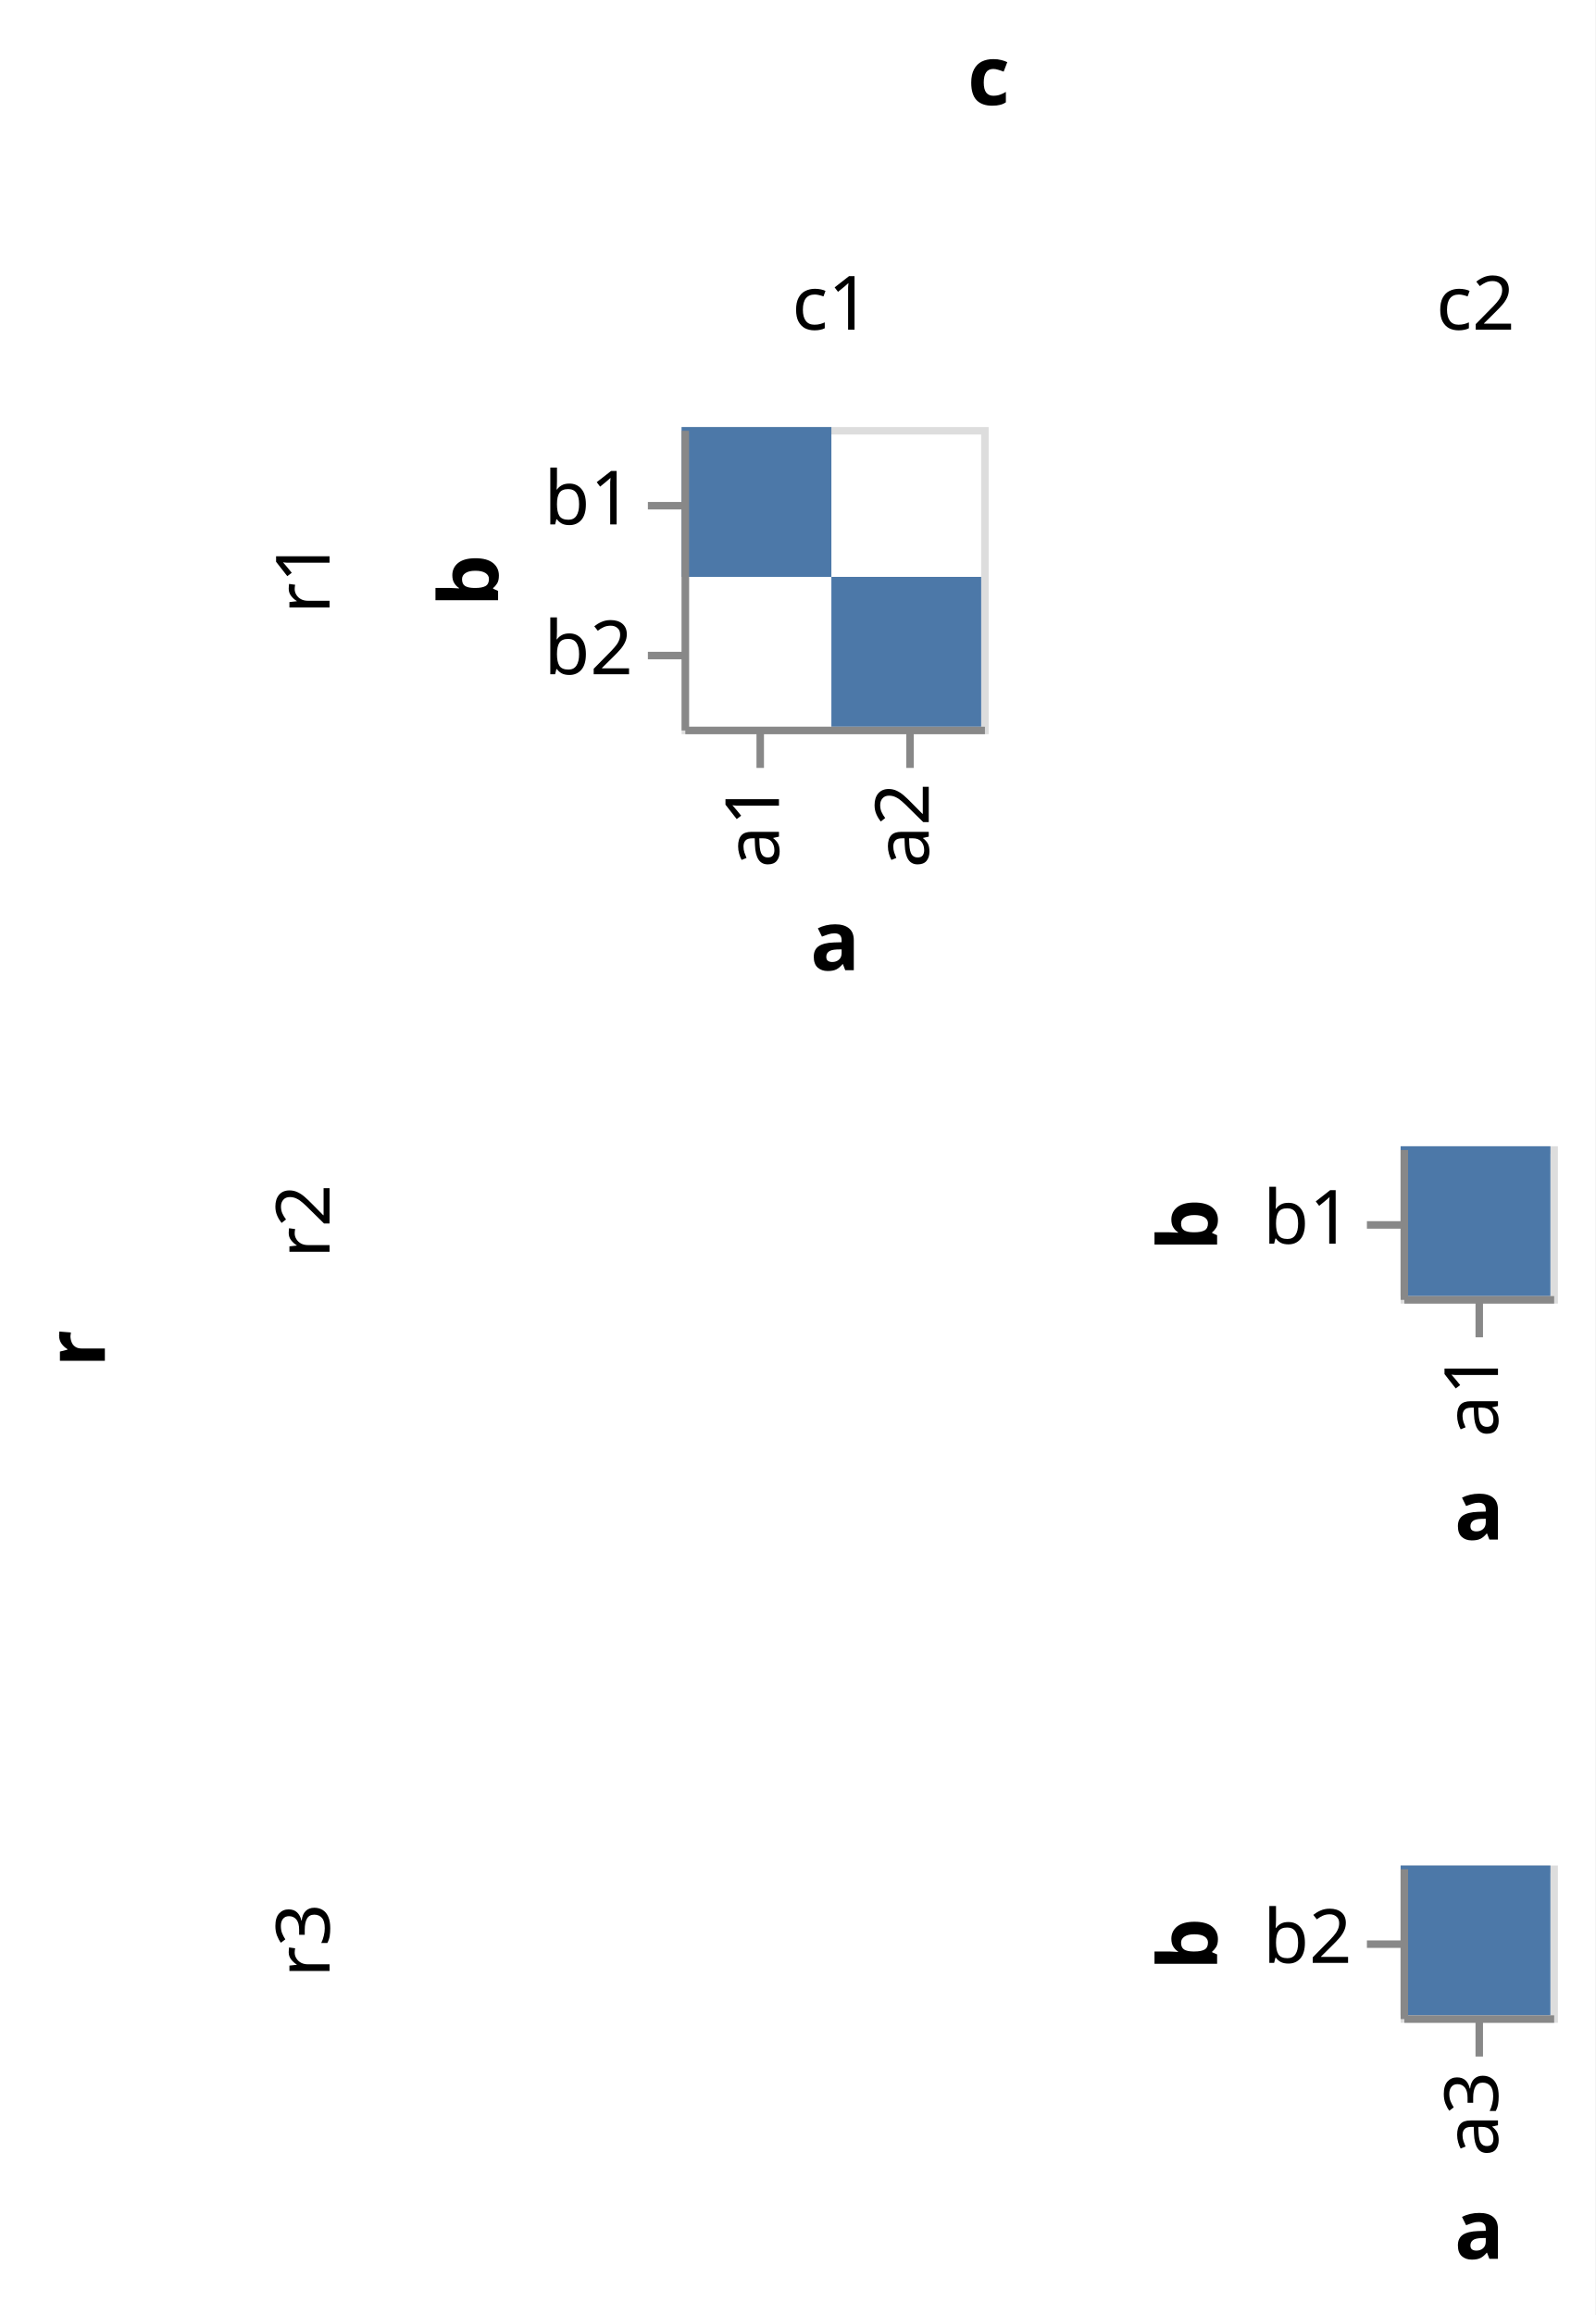
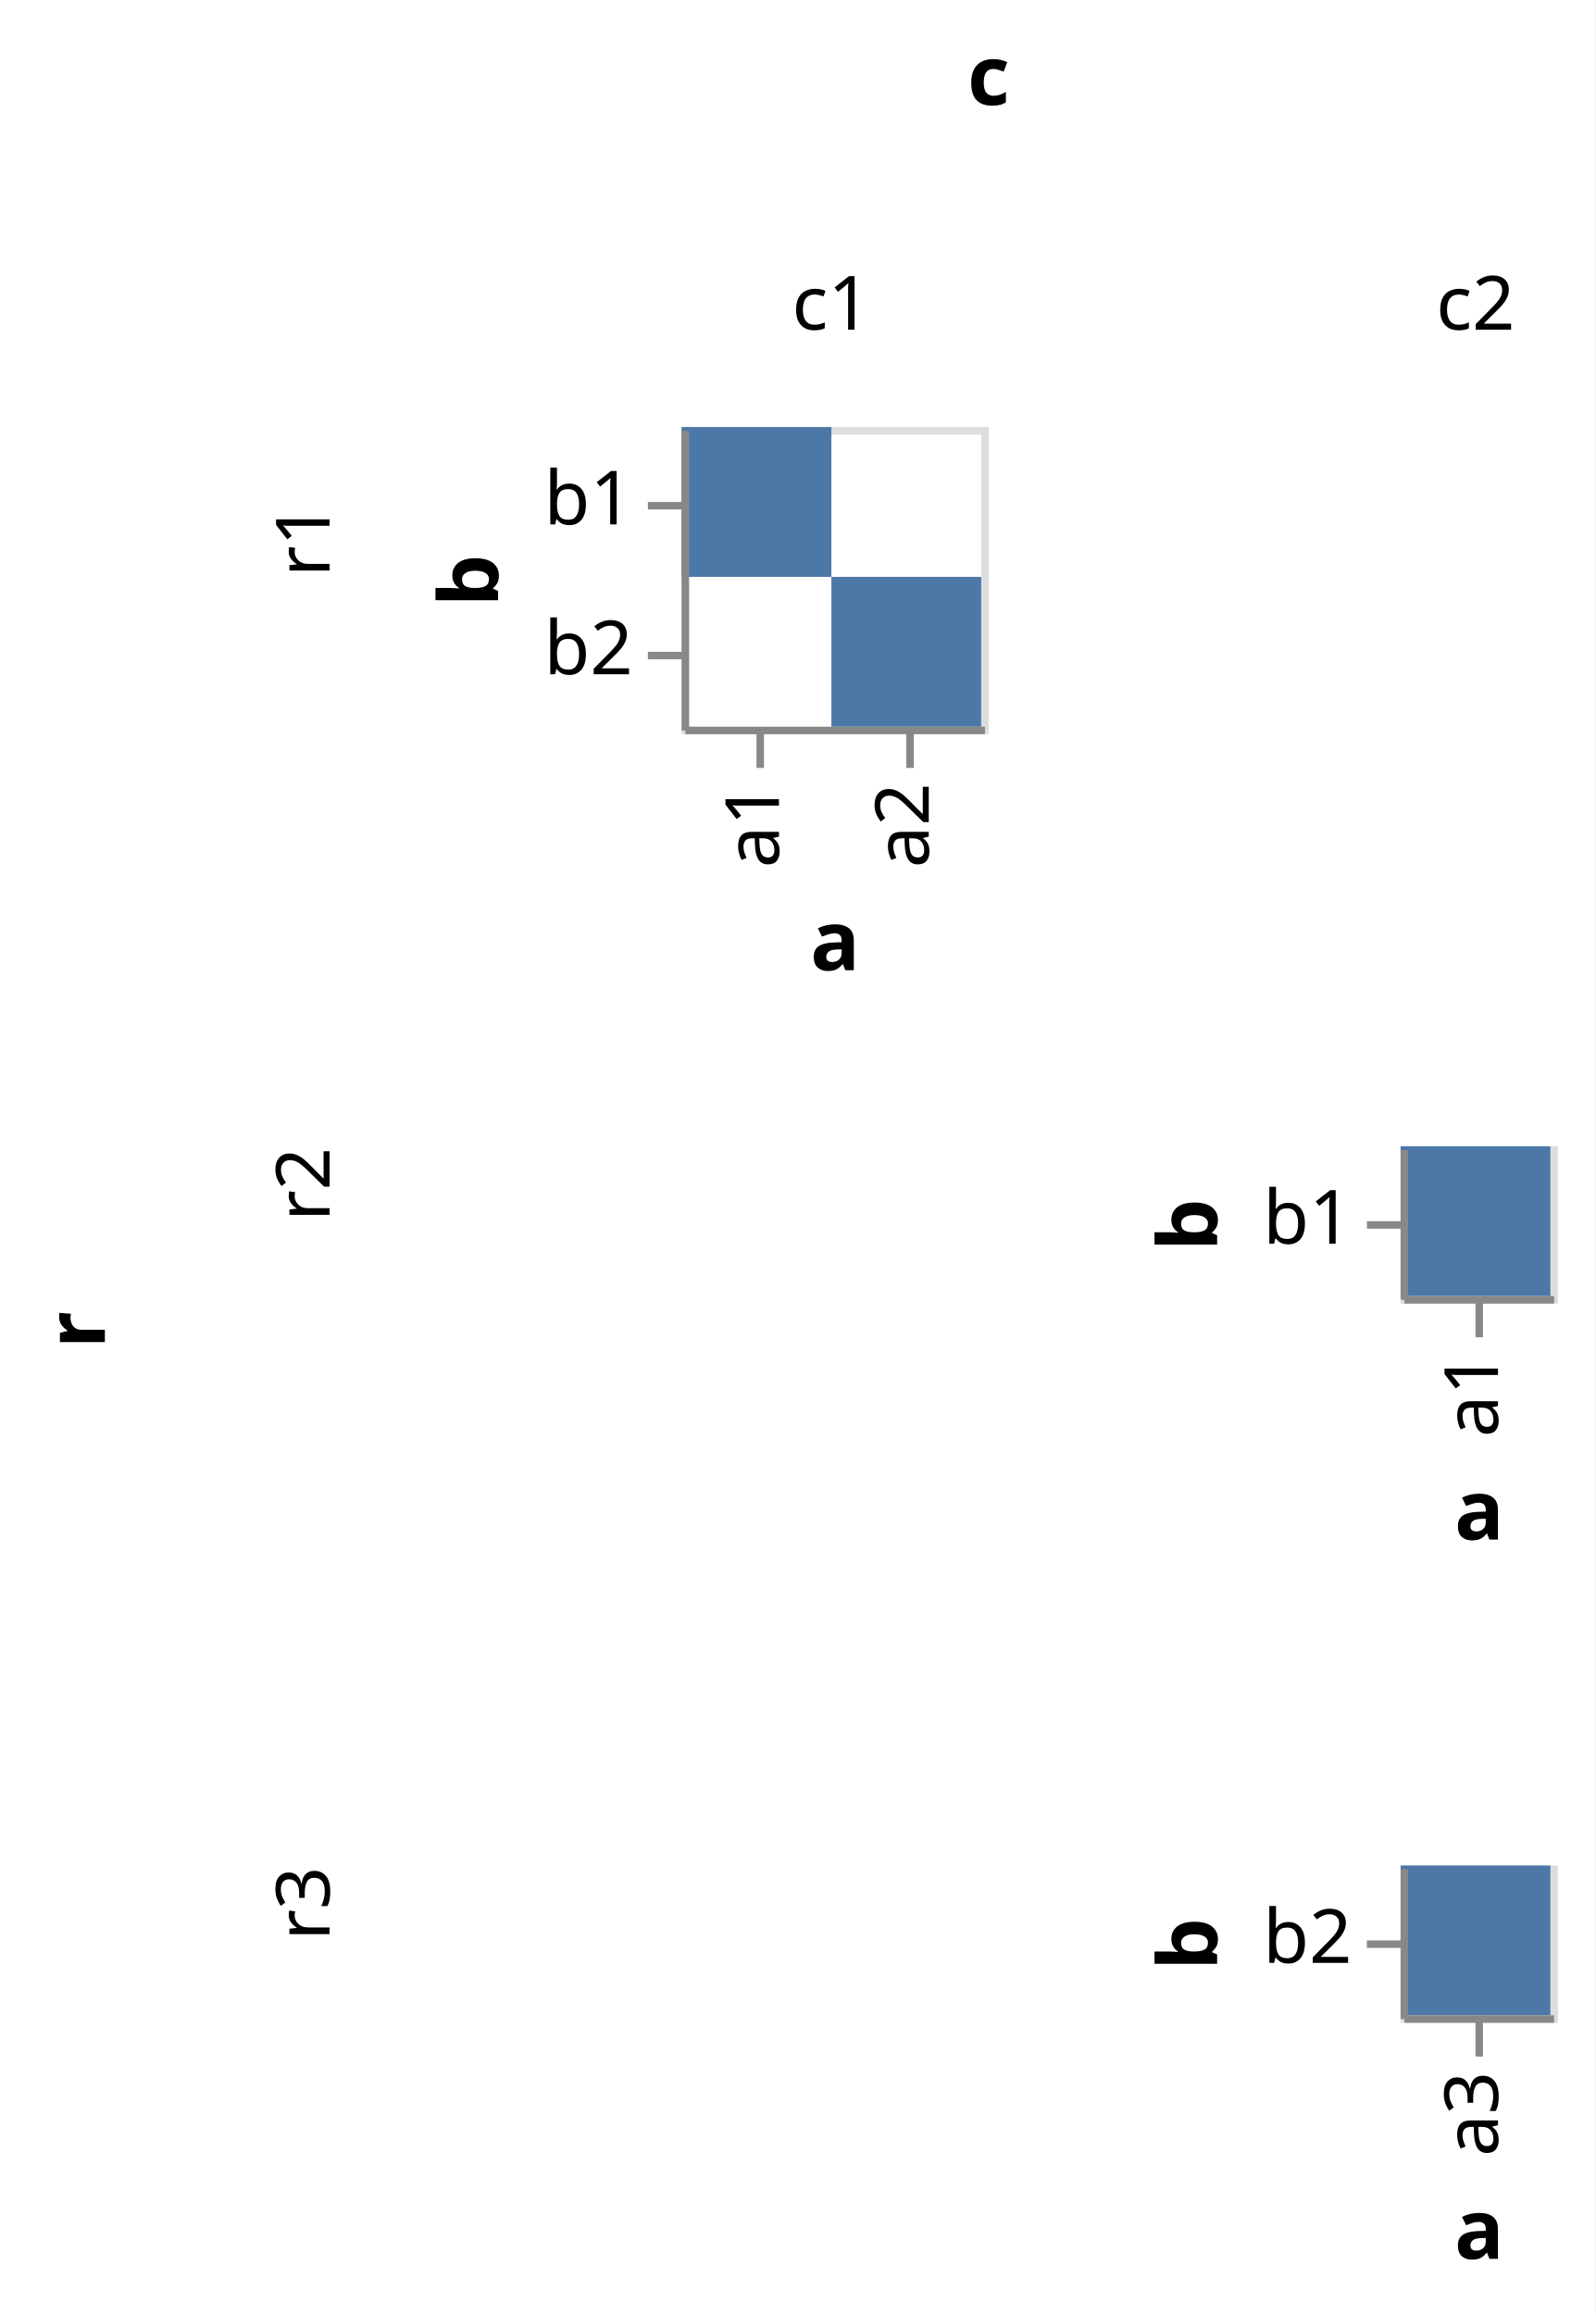
<svg xmlns="http://www.w3.org/2000/svg" class="marks" width="213" height="309" viewBox="0 0 213 309" version="1.1">
  <rect width="213" height="309" style="fill: white;" />
  <g transform="translate(91,57)">
    <g class="mark-group role-frame root">
      <g transform="translate(0,0)">
        <path class="background" d="M0,0h0v0h0Z" style="fill: none;" />
        <g>
          <g class="mark-group role-row-title row-title">
            <g transform="translate(-65,123)">
              <path class="background" d="M0,0h0v0h0Z" style="fill: none;" />
              <g>
                <g class="mark-group role-title">
                  <g transform="translate(-21,0)">
                    <path class="background" d="M0,0h0v0h0Z" style="pointer-events: none; fill: none;" />
                    <g>
                      <g class="mark-text role-title-text" style="pointer-events: none;">
-                         <text text-anchor="middle" transform="translate(0,0) rotate(-90) translate(0,9)" style="font-family: sans-serif; font-size: 11px; font-weight: bold; fill: #000; opacity: 1;">r</text>
+                         <text text-anchor="start" transform="translate(0,0) rotate(-90) translate(0,9)" style="font-family: sans-serif; font-size: 11px; font-weight: bold; fill: #000; opacity: 1;">r</text>
                      </g>
                    </g>
                  </g>
                </g>
              </g>
            </g>
          </g>
          <g class="mark-group role-column-title column-title">
            <g transform="translate(41,-31)">
              <path class="background" d="M0,0h0v0h0Z" style="fill: none;" />
              <g>
                <g class="mark-group role-title">
                  <g transform="translate(0,-21)">
                    <path class="background" d="M0,0h0v0h0Z" style="pointer-events: none; fill: none;" />
                    <g>
                      <g class="mark-text role-title-text" style="pointer-events: none;">
                        <text text-anchor="middle" transform="translate(0,9)" style="font-family: sans-serif; font-size: 11px; font-weight: bold; fill: #000; opacity: 1;">c</text>
                      </g>
                    </g>
                  </g>
                </g>
              </g>
            </g>
          </g>
          <g class="mark-group role-row-header row_header">
            <g transform="translate(-35,0)">
              <path class="background" d="M0,0h0v40h0Z" style="fill: none;" />
              <g>
                <g class="mark-group role-title">
                  <g transform="translate(-20,20)">
                    <path class="background" d="M0,0h0v0h0Z" style="pointer-events: none; fill: none;" />
                    <g>
                      <g class="mark-text role-title-text" style="pointer-events: none;">
-                         <text text-anchor="middle" transform="translate(0,0) rotate(-90) translate(0,8)" style="font-family: sans-serif; font-size: 10px; fill: #000; opacity: 1;">r1</text>
+                         <text text-anchor="start" transform="translate(0,0) rotate(-90) translate(0,8)" style="font-family: sans-serif; font-size: 10px; fill: #000; opacity: 1;">r1</text>
                      </g>
                    </g>
                  </g>
                </g>
              </g>
            </g>
            <g transform="translate(-35,96)">
              <path class="background" d="M0,0h0v20h0Z" style="fill: none;" />
              <g>
                <g class="mark-group role-title">
                  <g transform="translate(-20,10)">
                    <path class="background" d="M0,0h0v0h0Z" style="pointer-events: none; fill: none;" />
                    <g>
                      <g class="mark-text role-title-text" style="pointer-events: none;">
-                         <text text-anchor="middle" transform="translate(0,0) rotate(-90) translate(0,8)" style="font-family: sans-serif; font-size: 10px; fill: #000; opacity: 1;">r2</text>
+                         <text text-anchor="start" transform="translate(0,0) rotate(-90) translate(0,8)" style="font-family: sans-serif; font-size: 10px; fill: #000; opacity: 1;">r2</text>
                      </g>
                    </g>
                  </g>
                </g>
              </g>
            </g>
            <g transform="translate(-35,192)">
              <path class="background" d="M0,0h0v20h0Z" style="fill: none;" />
              <g>
                <g class="mark-group role-title">
                  <g transform="translate(-20,10)">
                    <path class="background" d="M0,0h0v0h0Z" style="pointer-events: none; fill: none;" />
                    <g>
                      <g class="mark-text role-title-text" style="pointer-events: none;">
-                         <text text-anchor="middle" transform="translate(0,0) rotate(-90) translate(0,8)" style="font-family: sans-serif; font-size: 10px; fill: #000; opacity: 1;">r3</text>
+                         <text text-anchor="start" transform="translate(0,0) rotate(-90) translate(0,8)" style="font-family: sans-serif; font-size: 10px; fill: #000; opacity: 1;">r3</text>
                      </g>
                    </g>
                  </g>
                </g>
              </g>
            </g>
          </g>
          <g class="mark-group role-column-header column_header">
            <g transform="translate(0,-1)">
              <path class="background" d="M0,0h40v0h-40Z" style="fill: none;" />
              <g>
                <g class="mark-group role-title">
                  <g transform="translate(20,-20)">
                    <path class="background" d="M0,0h0v0h0Z" style="pointer-events: none; fill: none;" />
                    <g>
                      <g class="mark-text role-title-text" style="pointer-events: none;">
                        <text text-anchor="middle" transform="translate(0,8)" style="font-family: sans-serif; font-size: 10px; fill: #000; opacity: 1;">c1</text>
                      </g>
                    </g>
                  </g>
                </g>
              </g>
            </g>
            <g transform="translate(96,-1)">
              <path class="background" d="M0,0h20v0h-20Z" style="fill: none;" />
              <g>
                <g class="mark-group role-title">
                  <g transform="translate(10,-20)">
                    <path class="background" d="M0,0h0v0h0Z" style="pointer-events: none; fill: none;" />
                    <g>
                      <g class="mark-text role-title-text" style="pointer-events: none;">
                        <text text-anchor="middle" transform="translate(0,8)" style="font-family: sans-serif; font-size: 10px; fill: #000; opacity: 1;">c2</text>
                      </g>
                    </g>
                  </g>
                </g>
              </g>
            </g>
          </g>
          <g class="mark-group role-scope cell">
            <g transform="translate(0,0)">
              <path class="background" d="M0.5,0.5h40v40h-40Z" style="fill: none; stroke: #ddd;" />
              <g>
                <g class="mark-rect role-mark child_marks">
                  <path d="M0,0h20v20h-20Z" style="fill: #4c78a8;" />
                  <path d="M20,20h20v20h-20Z" style="fill: #4c78a8;" />
                </g>
                <g class="mark-group role-axis">
                  <g transform="translate(0.5,40.5)">
                    <path class="background" d="M0,0h0v0h0Z" style="pointer-events: none; fill: none;" />
                    <g>
                      <g class="mark-rule role-axis-tick" style="pointer-events: none;">
                        <line transform="translate(10,0)" x2="0" y2="5" style="fill: none; stroke: #888; stroke-width: 1; opacity: 1;" />
                        <line transform="translate(30,0)" x2="0" y2="5" style="fill: none; stroke: #888; stroke-width: 1; opacity: 1;" />
                      </g>
                      <g class="mark-text role-axis-label" style="pointer-events: none;">
                        <text text-anchor="end" transform="translate(9.5,7) rotate(270) translate(0,3)" style="font-family: sans-serif; font-size: 10px; fill: #000; opacity: 1;">a1</text>
                        <text text-anchor="end" transform="translate(29.5,7) rotate(270) translate(0,3)" style="font-family: sans-serif; font-size: 10px; fill: #000; opacity: 1;">a2</text>
                      </g>
                      <g class="mark-rule role-axis-domain" style="pointer-events: none;">
                        <line transform="translate(0,0)" x2="40" y2="0" style="fill: none; stroke: #888; stroke-width: 1; opacity: 1;" />
                      </g>
                      <g class="mark-text role-axis-title" style="pointer-events: none;">
                        <text text-anchor="middle" transform="translate(20,32)" style="font-family: sans-serif; font-size: 11px; font-weight: bold; fill: #000; opacity: 1;">a</text>
                      </g>
                    </g>
                  </g>
                </g>
                <g class="mark-group role-axis">
                  <g transform="translate(0.5,0.5)">
                    <path class="background" d="M0,0h0v0h0Z" style="pointer-events: none; fill: none;" />
                    <g>
                      <g class="mark-rule role-axis-tick" style="pointer-events: none;">
                        <line transform="translate(0,10)" x2="-5" y2="0" style="fill: none; stroke: #888; stroke-width: 1; opacity: 1;" />
                        <line transform="translate(0,30)" x2="-5" y2="0" style="fill: none; stroke: #888; stroke-width: 1; opacity: 1;" />
                      </g>
                      <g class="mark-text role-axis-label" style="pointer-events: none;">
                        <text text-anchor="end" transform="translate(-7,12.5)" style="font-family: sans-serif; font-size: 10px; fill: #000; opacity: 1;">b1</text>
                        <text text-anchor="end" transform="translate(-7,32.5)" style="font-family: sans-serif; font-size: 10px; fill: #000; opacity: 1;">b2</text>
                      </g>
                      <g class="mark-rule role-axis-domain" style="pointer-events: none;">
                        <line transform="translate(0,0)" x2="0" y2="40" style="fill: none; stroke: #888; stroke-width: 1; opacity: 1;" />
                      </g>
                      <g class="mark-text role-axis-title" style="pointer-events: none;">
                        <text text-anchor="middle" transform="translate(-23,20) rotate(-90) translate(0,-2)" style="font-family: sans-serif; font-size: 11px; font-weight: bold; fill: #000; opacity: 1;">b</text>
                      </g>
                    </g>
                  </g>
                </g>
              </g>
            </g>
            <g transform="translate(96,0)">
              <path class="background" d="M0.5,0.5h0v0h0Z" style="fill: none; stroke: #ddd;" />
              <g />
            </g>
            <g transform="translate(0,96)">
              <path class="background" d="M0.5,0.5h0v0h0Z" style="fill: none; stroke: #ddd;" />
              <g />
            </g>
            <g transform="translate(96,96)">
              <path class="background" d="M0.5,0.5h20v20h-20Z" style="fill: none; stroke: #ddd;" />
              <g>
                <g class="mark-rect role-mark child_marks">
                  <path d="M0,0h20v20h-20Z" style="fill: #4c78a8;" />
                </g>
                <g class="mark-group role-axis">
                  <g transform="translate(0.5,20.5)">
                    <path class="background" d="M0,0h0v0h0Z" style="pointer-events: none; fill: none;" />
                    <g>
                      <g class="mark-rule role-axis-tick" style="pointer-events: none;">
                        <line transform="translate(10,0)" x2="0" y2="5" style="fill: none; stroke: #888; stroke-width: 1; opacity: 1;" />
                      </g>
                      <g class="mark-text role-axis-label" style="pointer-events: none;">
                        <text text-anchor="end" transform="translate(9.5,7) rotate(270) translate(0,3)" style="font-family: sans-serif; font-size: 10px; fill: #000; opacity: 1;">a1</text>
                      </g>
                      <g class="mark-rule role-axis-domain" style="pointer-events: none;">
                        <line transform="translate(0,0)" x2="20" y2="0" style="fill: none; stroke: #888; stroke-width: 1; opacity: 1;" />
                      </g>
                      <g class="mark-text role-axis-title" style="pointer-events: none;">
                        <text text-anchor="middle" transform="translate(10,32)" style="font-family: sans-serif; font-size: 11px; font-weight: bold; fill: #000; opacity: 1;">a</text>
                      </g>
                    </g>
                  </g>
                </g>
                <g class="mark-group role-axis">
                  <g transform="translate(0.5,0.5)">
                    <path class="background" d="M0,0h0v0h0Z" style="pointer-events: none; fill: none;" />
                    <g>
                      <g class="mark-rule role-axis-tick" style="pointer-events: none;">
                        <line transform="translate(0,10)" x2="-5" y2="0" style="fill: none; stroke: #888; stroke-width: 1; opacity: 1;" />
                      </g>
                      <g class="mark-text role-axis-label" style="pointer-events: none;">
                        <text text-anchor="end" transform="translate(-7,12.5)" style="font-family: sans-serif; font-size: 10px; fill: #000; opacity: 1;">b1</text>
                      </g>
                      <g class="mark-rule role-axis-domain" style="pointer-events: none;">
                        <line transform="translate(0,0)" x2="0" y2="20" style="fill: none; stroke: #888; stroke-width: 1; opacity: 1;" />
                      </g>
                      <g class="mark-text role-axis-title" style="pointer-events: none;">
                        <text text-anchor="middle" transform="translate(-23,10) rotate(-90) translate(0,-2)" style="font-family: sans-serif; font-size: 11px; font-weight: bold; fill: #000; opacity: 1;">b</text>
                      </g>
                    </g>
                  </g>
                </g>
              </g>
            </g>
            <g transform="translate(0,192)">
              <path class="background" d="M0.5,0.5h0v0h0Z" style="fill: none; stroke: #ddd;" />
              <g />
            </g>
            <g transform="translate(96,192)">
              <path class="background" d="M0.5,0.5h20v20h-20Z" style="fill: none; stroke: #ddd;" />
              <g>
                <g class="mark-rect role-mark child_marks">
                  <path d="M0,0h20v20h-20Z" style="fill: #4c78a8;" />
                </g>
                <g class="mark-group role-axis">
                  <g transform="translate(0.5,20.5)">
                    <path class="background" d="M0,0h0v0h0Z" style="pointer-events: none; fill: none;" />
                    <g>
                      <g class="mark-rule role-axis-tick" style="pointer-events: none;">
                        <line transform="translate(10,0)" x2="0" y2="5" style="fill: none; stroke: #888; stroke-width: 1; opacity: 1;" />
                      </g>
                      <g class="mark-text role-axis-label" style="pointer-events: none;">
                        <text text-anchor="end" transform="translate(9.5,7) rotate(270) translate(0,3)" style="font-family: sans-serif; font-size: 10px; fill: #000; opacity: 1;">a3</text>
                      </g>
                      <g class="mark-rule role-axis-domain" style="pointer-events: none;">
                        <line transform="translate(0,0)" x2="20" y2="0" style="fill: none; stroke: #888; stroke-width: 1; opacity: 1;" />
                      </g>
                      <g class="mark-text role-axis-title" style="pointer-events: none;">
                        <text text-anchor="middle" transform="translate(10,32)" style="font-family: sans-serif; font-size: 11px; font-weight: bold; fill: #000; opacity: 1;">a</text>
                      </g>
                    </g>
                  </g>
                </g>
                <g class="mark-group role-axis">
                  <g transform="translate(0.5,0.5)">
                    <path class="background" d="M0,0h0v0h0Z" style="pointer-events: none; fill: none;" />
                    <g>
                      <g class="mark-rule role-axis-tick" style="pointer-events: none;">
                        <line transform="translate(0,10)" x2="-5" y2="0" style="fill: none; stroke: #888; stroke-width: 1; opacity: 1;" />
                      </g>
                      <g class="mark-text role-axis-label" style="pointer-events: none;">
                        <text text-anchor="end" transform="translate(-7,12.5)" style="font-family: sans-serif; font-size: 10px; fill: #000; opacity: 1;">b2</text>
                      </g>
                      <g class="mark-rule role-axis-domain" style="pointer-events: none;">
                        <line transform="translate(0,0)" x2="0" y2="20" style="fill: none; stroke: #888; stroke-width: 1; opacity: 1;" />
                      </g>
                      <g class="mark-text role-axis-title" style="pointer-events: none;">
                        <text text-anchor="middle" transform="translate(-23,10) rotate(-90) translate(0,-2)" style="font-family: sans-serif; font-size: 11px; font-weight: bold; fill: #000; opacity: 1;">b</text>
                      </g>
                    </g>
                  </g>
                </g>
              </g>
            </g>
          </g>
        </g>
      </g>
    </g>
  </g>
</svg>
